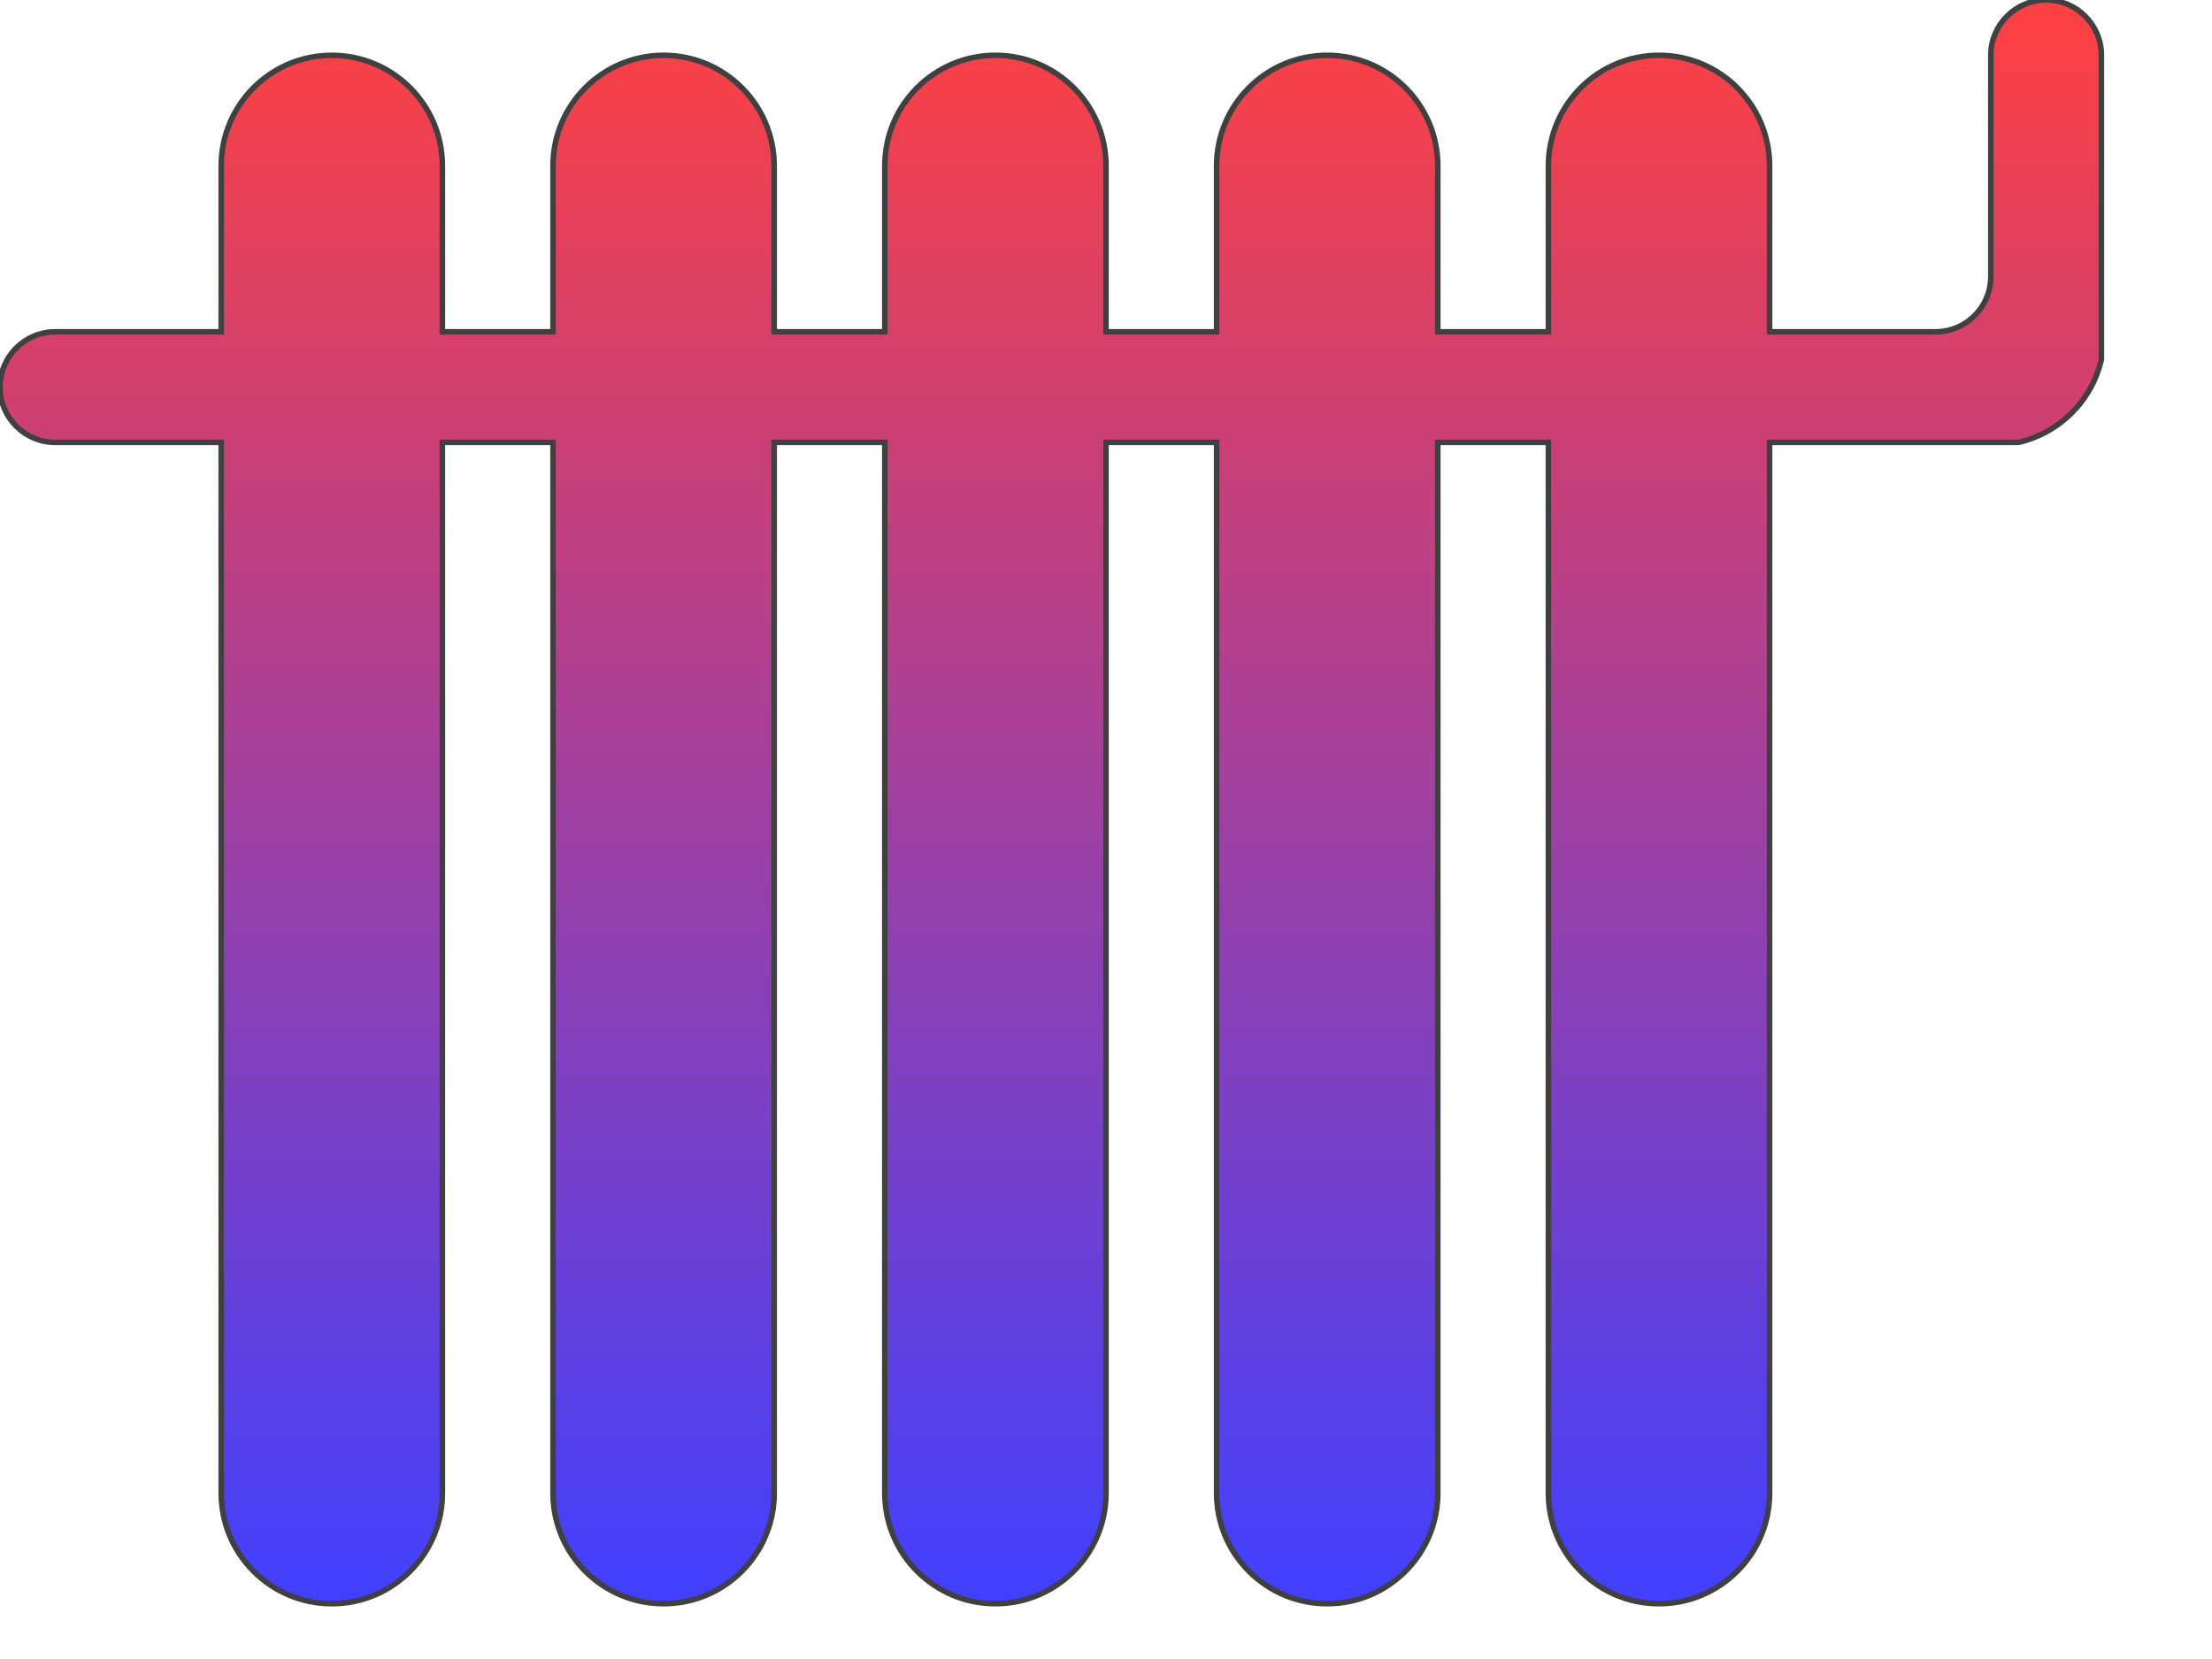
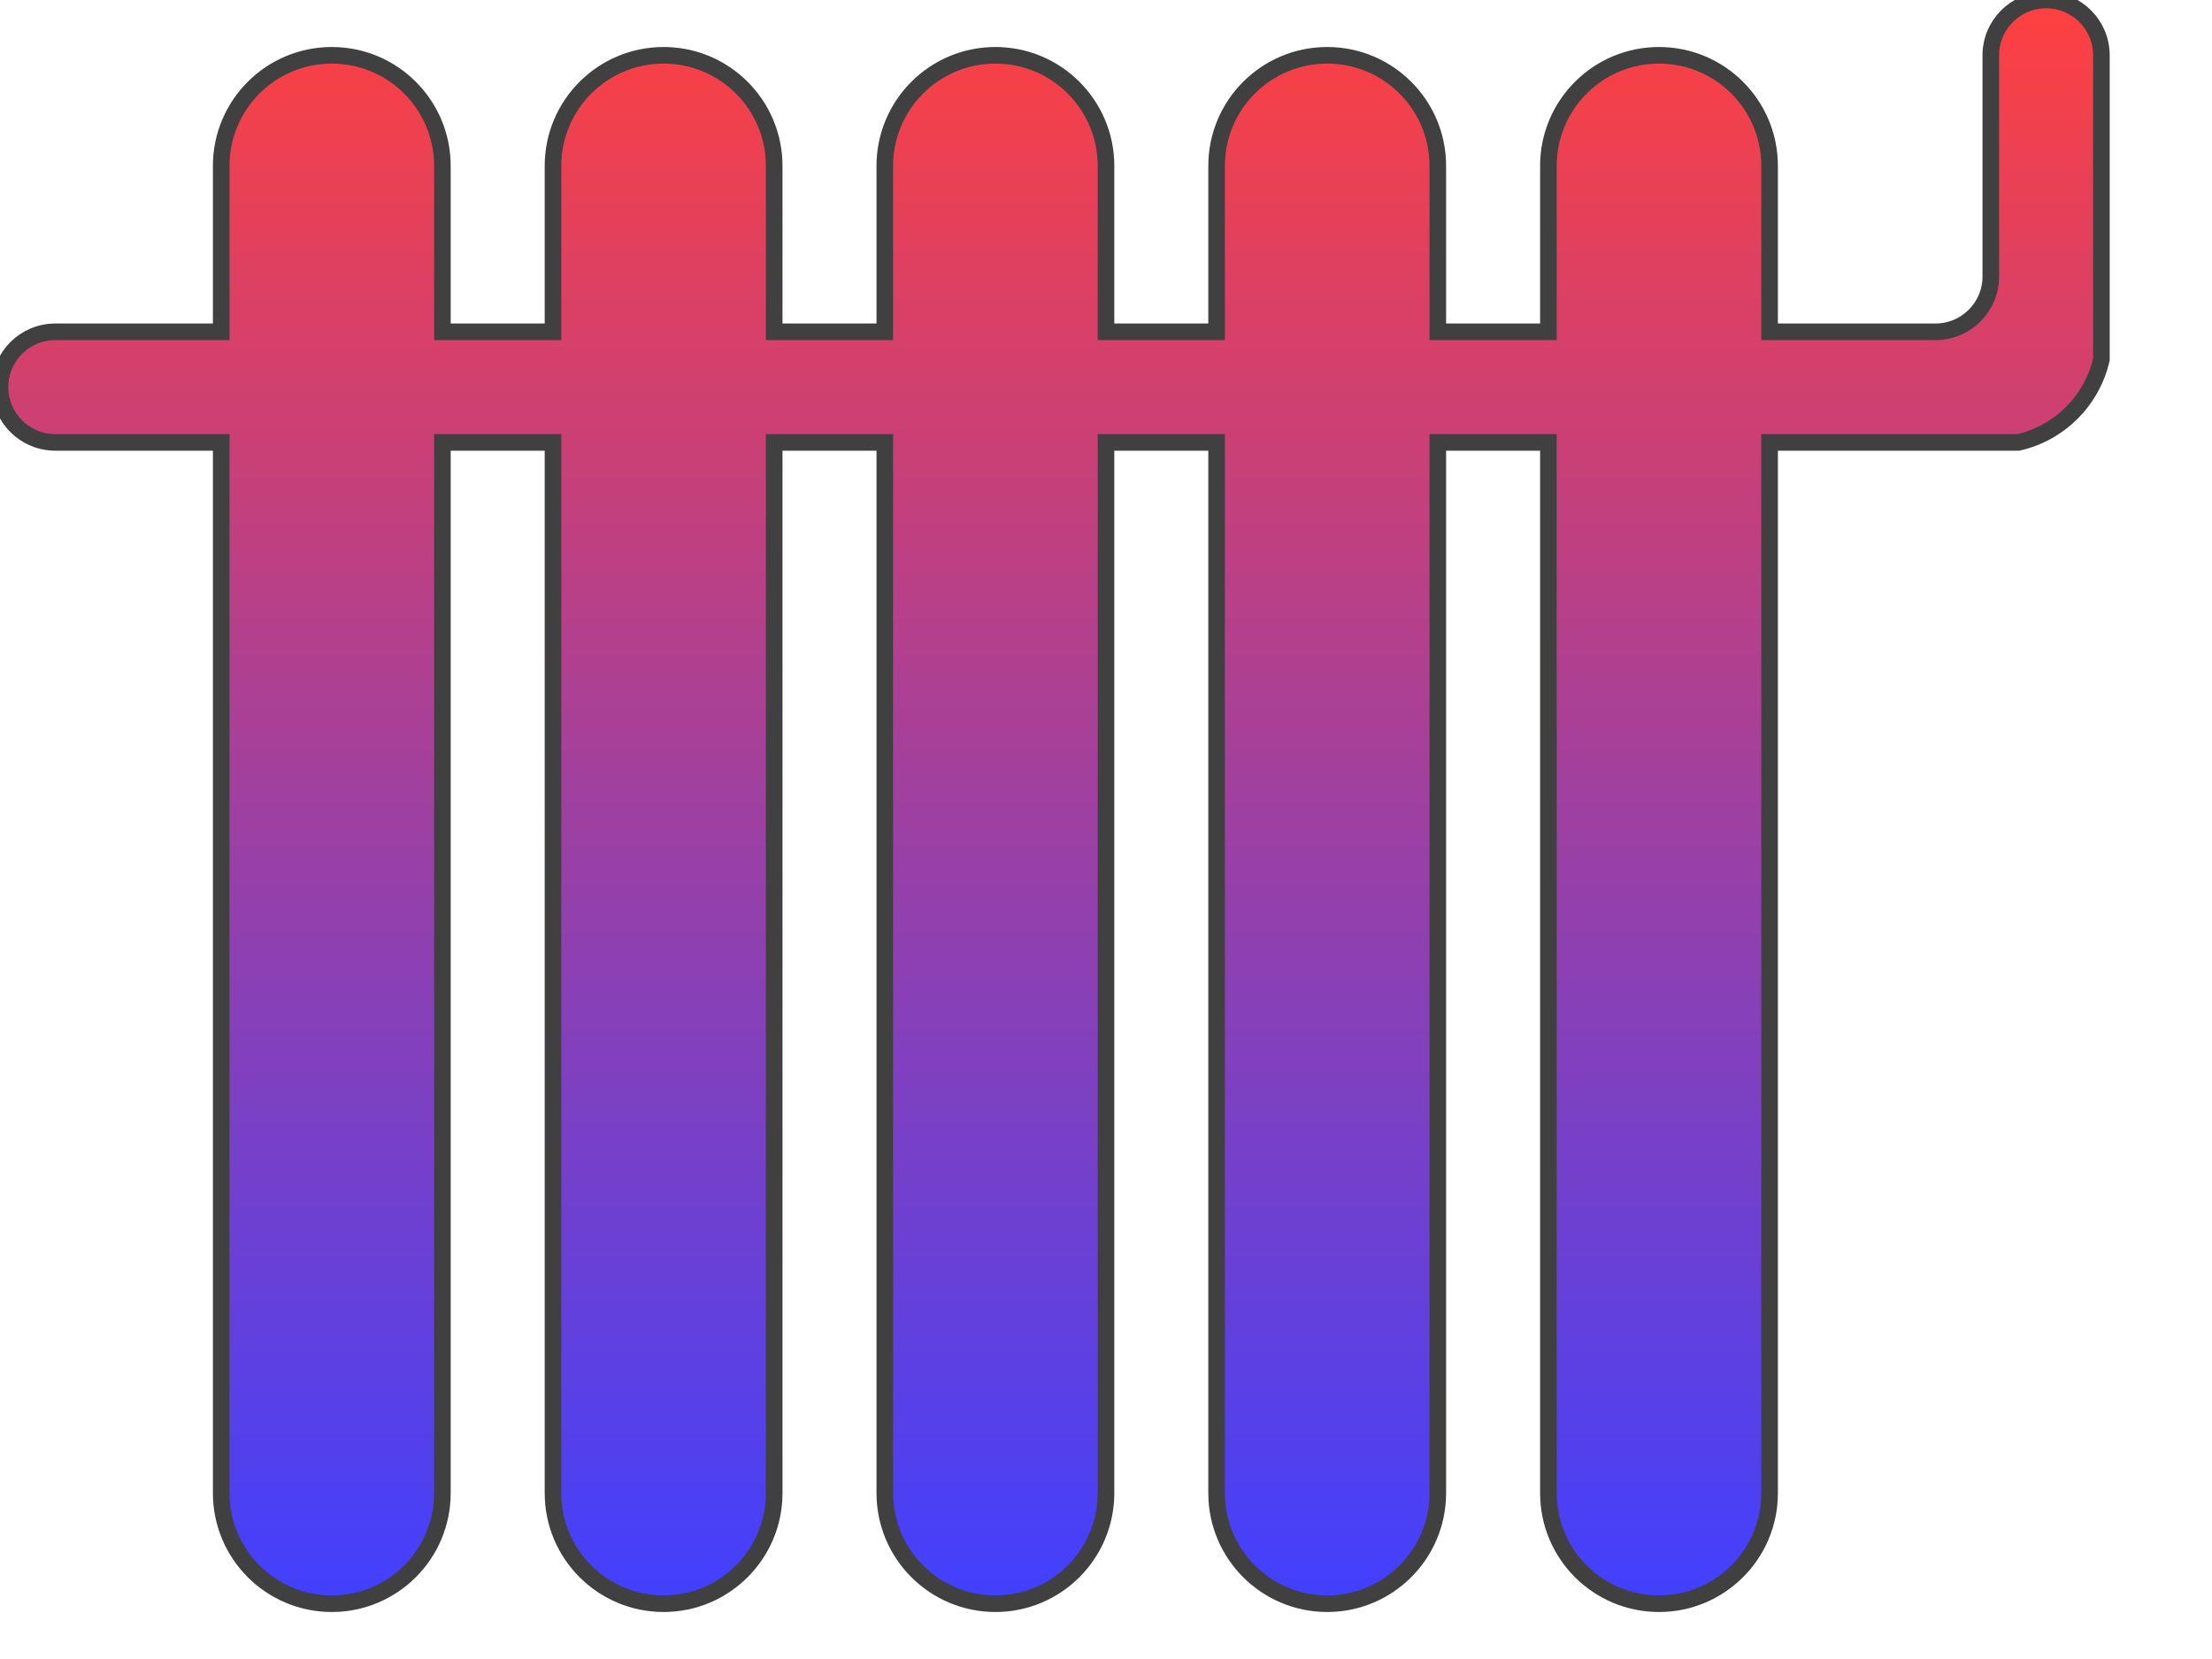
<svg xmlns="http://www.w3.org/2000/svg" width="400" height="300" viewBox="0 0 400 300" preserveAspectRatio="xMinYMin meet">
  <style>
.outline {
	opacity: 0.75;
- 	stroke-width: 1;
+ 	stroke-width: 3;
	stroke: #000;
	fill: url(#grad);
}
</style>
  <defs>
    <linearGradient id="grad" x1="0%" y1="0%" x2="0%" y2="100%">
      <stop offset="0%" style="stop-color:rgb(255,0,0);stop-opacity:1" />
      <stop offset="100%" style="stop-color:rgb(0,0,255);stop-opacity:1" />
    </linearGradient>
  </defs>
  <path class="outline" d="M40,270 L40,80 L10,80   A10,10 0 0,1 10,60   L40,60 L40,30 A20,20 0 0,1 80,30 L80,60   L100,60 L100,30 A20,20 0 0,1 140,30 L140,60   L160,60 L160,30 A20,20 0 0,1 200,30 L200,60   L220,60 L220,30 A20,20 0 0,1 260,30 L260,60   L280,60 L280,30 A20,20 0 0,1 320,30 L320,60   L350,60 A10,10 0 0,0 360,50   L360,10 A10,10 0 0,1 380,10   L380,65 A20,20 0 0,1 365,80 L320,80   L320,270 A20,20 0 0,1 280,270 L280,80 L260,80   L260,270 A20,20 0 0,1 220,270 L220,80 L200,80   L200,270 A20,20 0 0,1 160,270 L160,80 L140,80   L140,270 A20,20 0 0,1 100,270 L100,80 L80,80   L80,270 A20,20 0 0,1 40,270" />
</svg>
